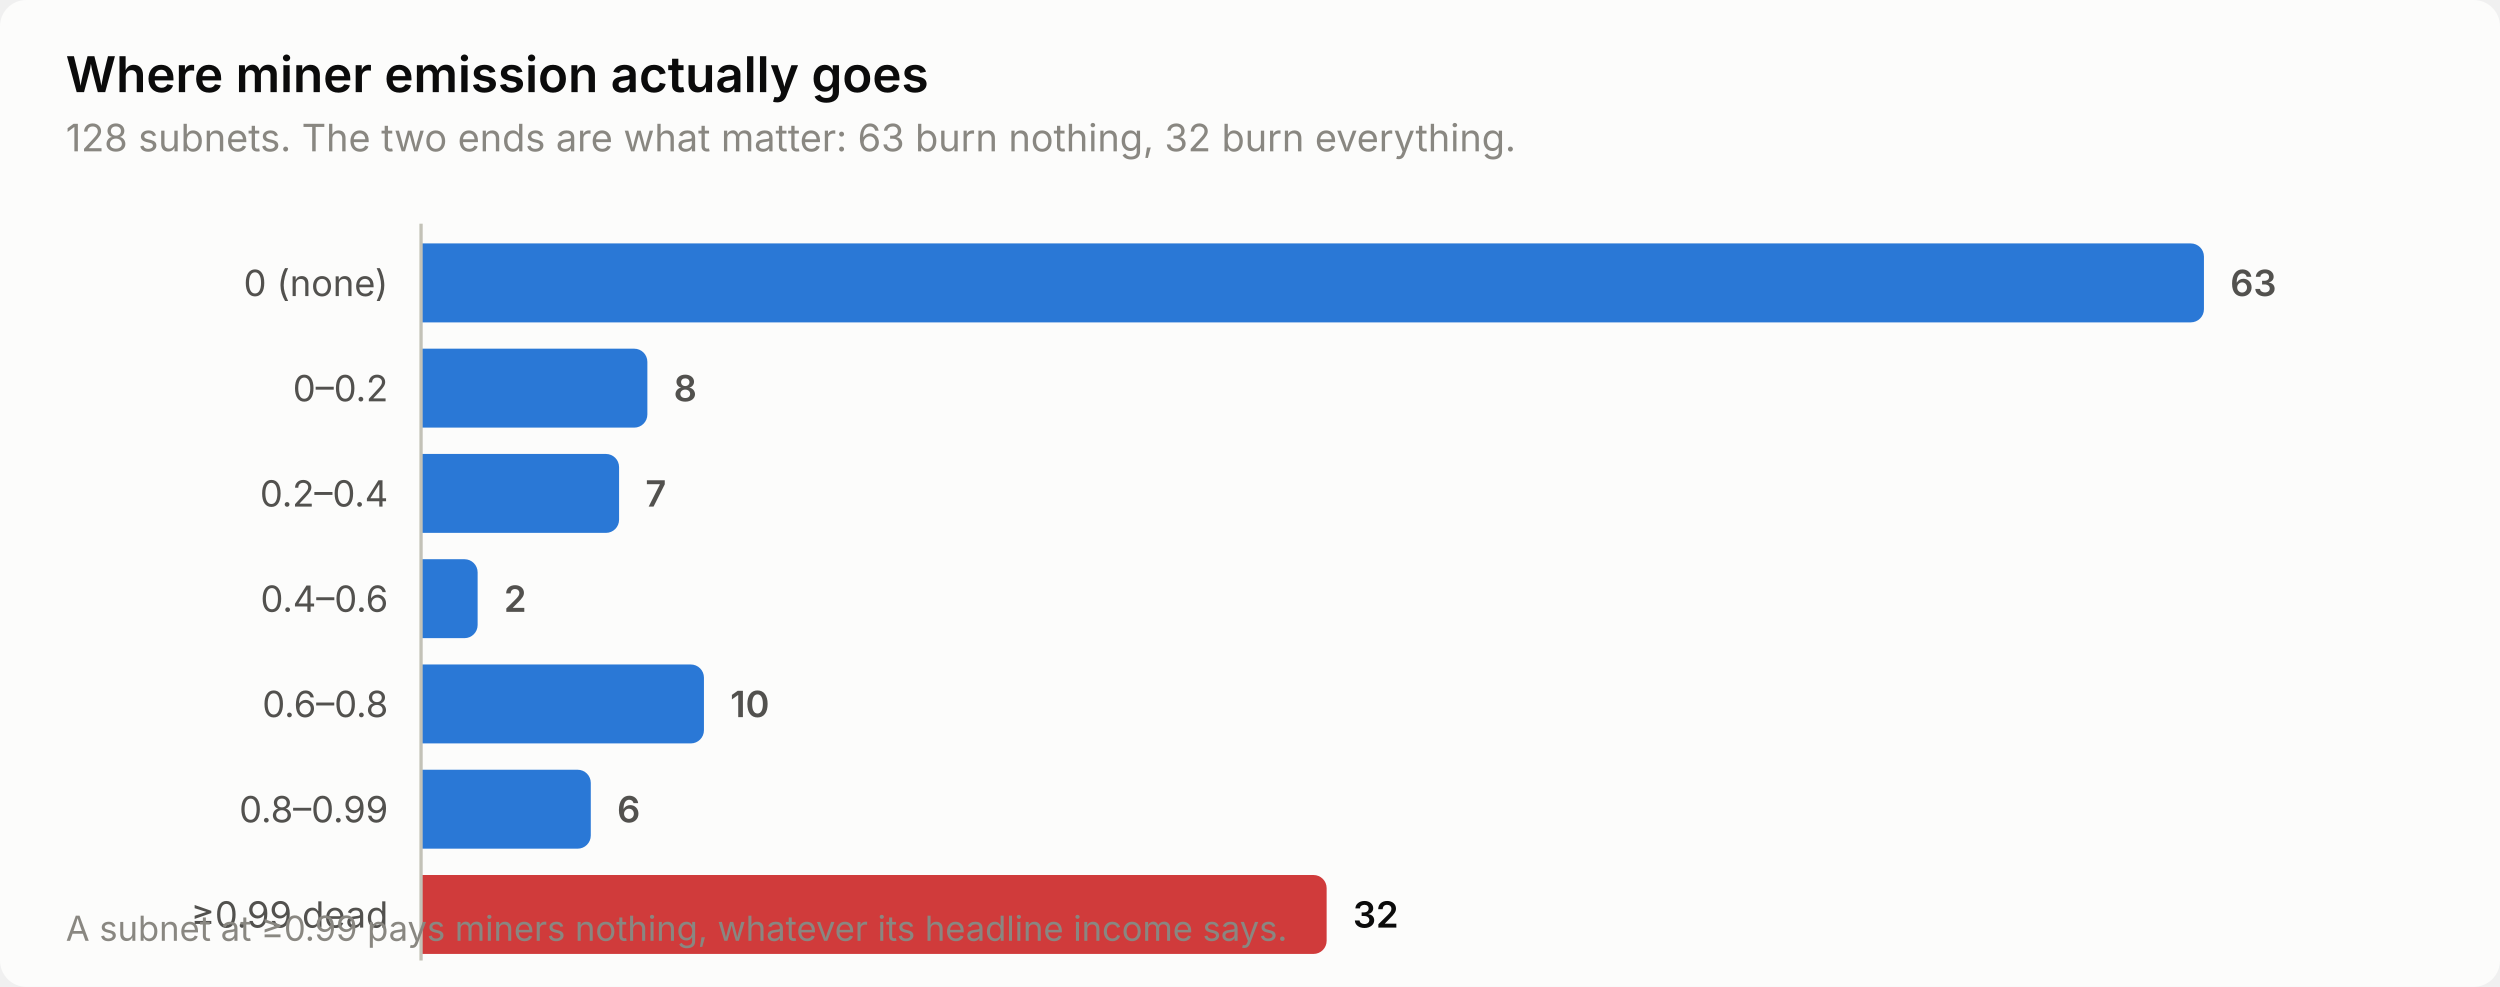
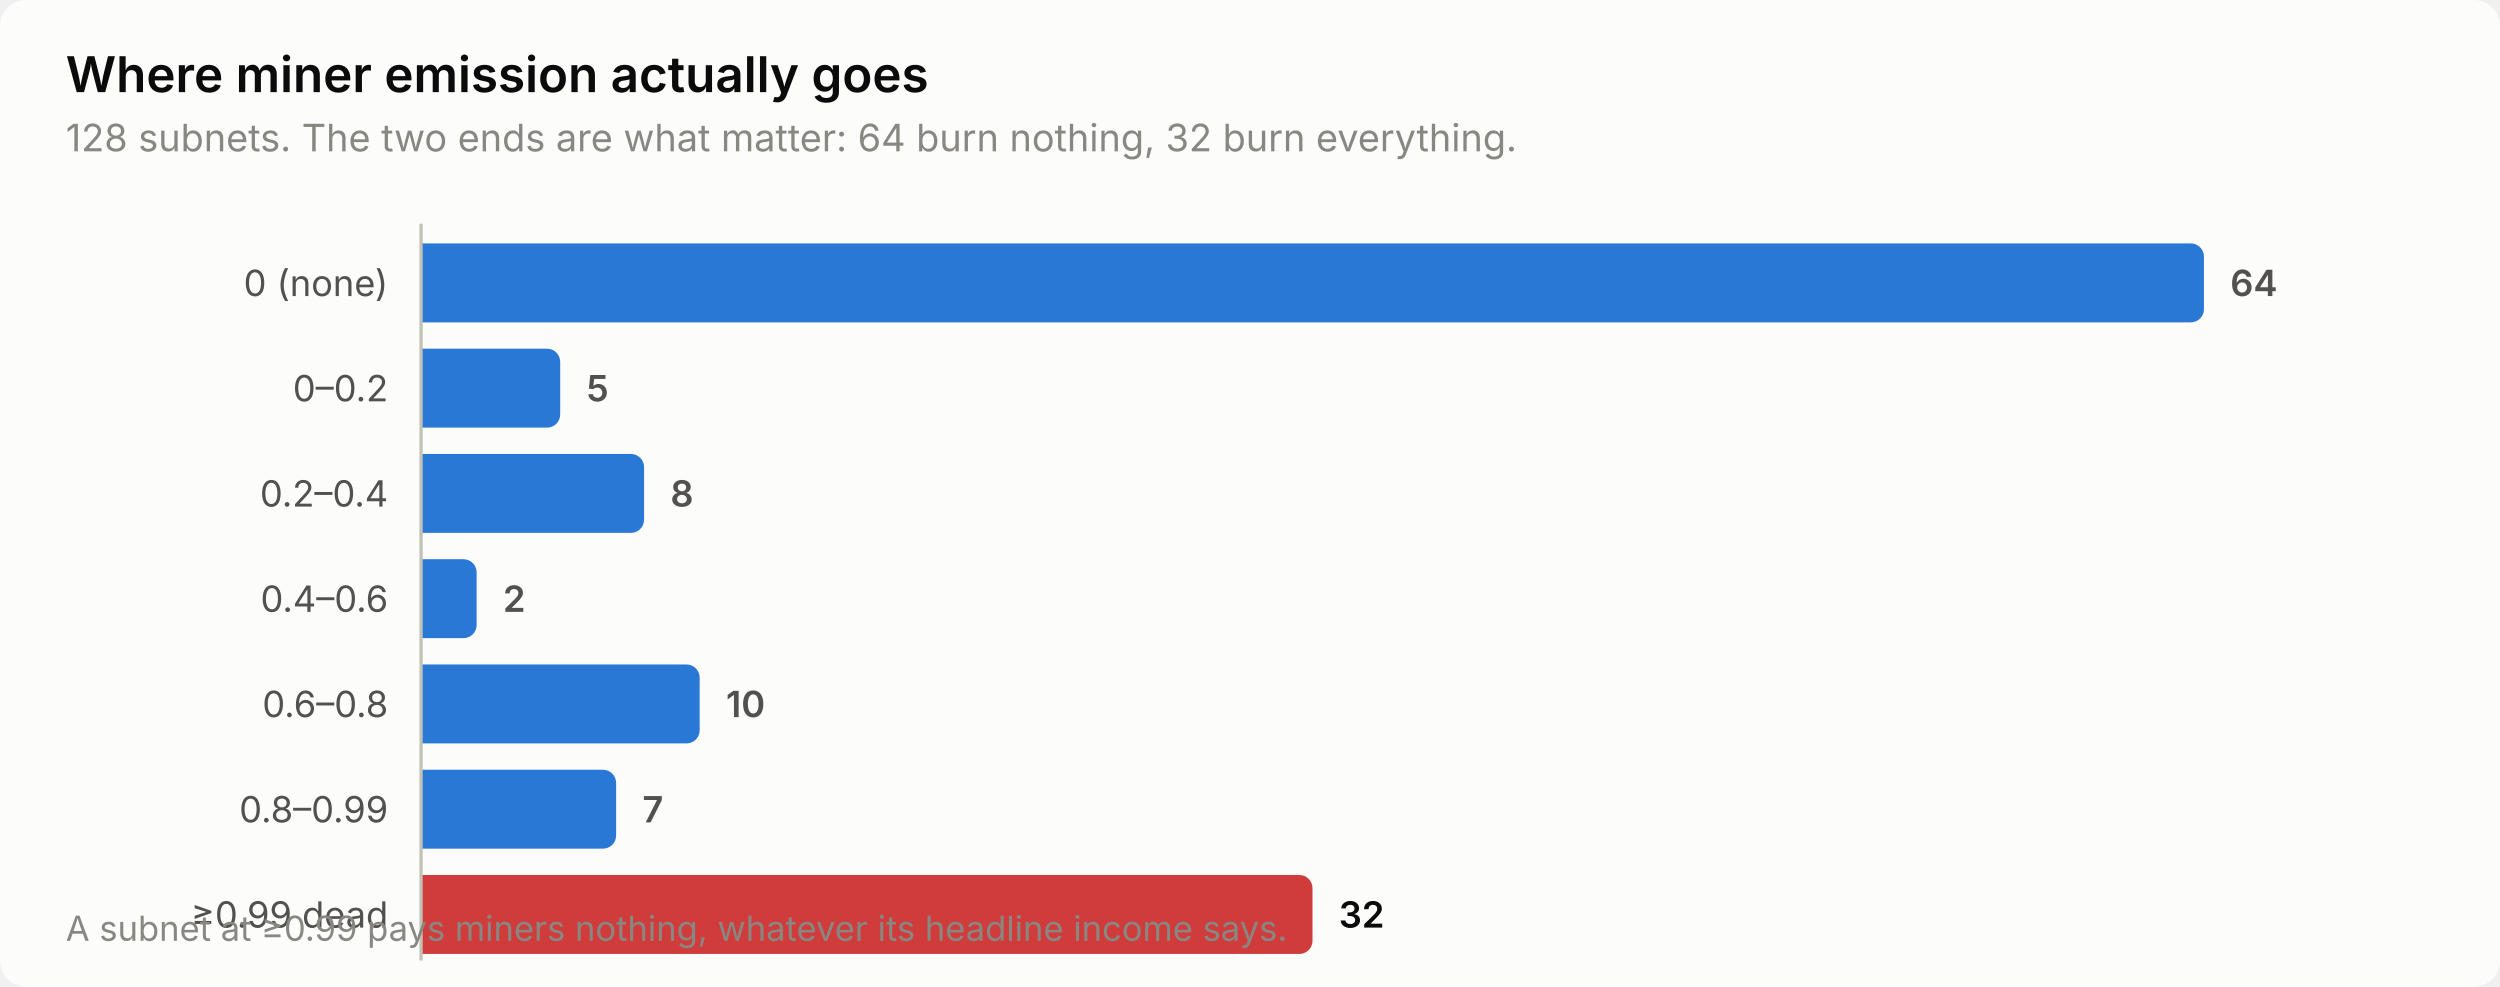
<svg xmlns="http://www.w3.org/2000/svg" width="760" height="300" viewBox="0 0 760 300" role="img" aria-label="Where miner emission actually goes">
  <style>
    text { font-family: system-ui, -apple-system, 'Segoe UI', sans-serif; }
    .t-title { font-size: 15px; font-weight: 600; }
    .t-sub { font-size: 11.5px; }
    .t-lab { font-size: 11px; }
    .t-val { font-size: 11px; font-weight: 600; font-variant-numeric: tabular-nums; }
    .t-tick { font-size: 10.5px; font-variant-numeric: tabular-nums; }

    .surface { fill: #fcfcfb; }
    .ink { fill: #0b0b0b; }
    .ink2 { fill: #52514e; }
    .muted { fill: #898781; }
    .grid { stroke: #e1e0d9; }
    .axis { stroke: #c3c2b7; }
    .accent { fill: #2a78d6; }
    .critical { fill: #d03b3b; }
    .deemph { fill: #d8d7d0; }

    @media (prefers-color-scheme: dark) {
      .surface { fill: #1a1a19; }
      .ink { fill: #ffffff; }
      .ink2 { fill: #c3c2b7; }
      .muted { fill: #898781; }
      .grid { stroke: #2c2c2a; }
      .axis { stroke: #383835; }
      .accent { fill: #3987e5; }
      .deemph { fill: #3a3a37; }
    }
</style>
  <rect class="surface" width="760" height="300" rx="8" />
  <text class="ink t-title" x="20" y="28">Where miner emission actually goes</text>
-   <text class="muted t-sub" x="20" y="46">128 subnets. The two ends are what matter: 63 burn nothing, 32 burn everything.</text>
+   <text class="muted t-sub" x="20" y="46">128 subnets. The two ends are what matter: 64 burn nothing, 32 burn everything.</text>
  <text class="ink2 t-lab" x="118" y="90" text-anchor="end">0 (none)</text>
  <path class="accent" d="M128.0,74.0 H666.0 a4.0,4.0 0 0 1 4.0,4.0 V94.0 a4.0,4.0 0 0 1 -4.0,4.0 H128.0 Z" />
-   <text class="ink2 t-val" x="678.0" y="90">63</text>
+   <text class="ink2 t-val" x="678.0" y="90">64</text>
  <text class="ink2 t-lab" x="118" y="122" text-anchor="end">0–0.2</text>
-   <path class="accent" d="M128.0,106.0 H192.8 a4.0,4.0 0 0 1 4.0,4.0 V126.0 a4.0,4.0 0 0 1 -4.0,4.0 H128.0 Z" />
-   <text class="ink2 t-val" x="204.8" y="122">8</text>
+   <path class="accent" d="M128.0,106.0 H166.3 a4.0,4.0 0 0 1 4.0,4.0 V126.0 a4.0,4.0 0 0 1 -4.0,4.0 H128.0 Z" />
+   <text class="ink2 t-val" x="178.3" y="122">5</text>
  <text class="ink2 t-lab" x="118" y="154" text-anchor="end">0.2–0.4</text>
-   <path class="accent" d="M128.0,138.0 H184.2 a4.0,4.0 0 0 1 4.0,4.0 V158.0 a4.0,4.0 0 0 1 -4.0,4.0 H128.0 Z" />
-   <text class="ink2 t-val" x="196.2" y="154">7</text>
+   <path class="accent" d="M128.0,138.0 H191.8 a4.0,4.0 0 0 1 4.0,4.0 V158.0 a4.0,4.0 0 0 1 -4.0,4.0 H128.0 Z" />
+   <text class="ink2 t-val" x="203.8" y="154">8</text>
  <text class="ink2 t-lab" x="118" y="186" text-anchor="end">0.4–0.6</text>
-   <path class="accent" d="M128.0,170.0 H141.2 a4.0,4.0 0 0 1 4.0,4.0 V190.0 a4.0,4.0 0 0 1 -4.0,4.0 H128.0 Z" />
-   <text class="ink2 t-val" x="153.2" y="186">2</text>
+   <path class="accent" d="M128.0,170.0 H140.9 a4.0,4.0 0 0 1 4.0,4.0 V190.0 a4.0,4.0 0 0 1 -4.0,4.0 H128.0 Z" />
+   <text class="ink2 t-val" x="152.9" y="186">2</text>
  <text class="ink2 t-lab" x="118" y="218" text-anchor="end">0.6–0.8</text>
-   <path class="accent" d="M128.0,202.0 H210.0 a4.0,4.0 0 0 1 4.0,4.0 V222.0 a4.0,4.0 0 0 1 -4.0,4.0 H128.0 Z" />
-   <text class="ink2 t-val" x="222.0" y="218">10</text>
+   <path class="accent" d="M128.0,202.0 H208.7 a4.0,4.0 0 0 1 4.0,4.0 V222.0 a4.0,4.0 0 0 1 -4.0,4.0 H128.0 Z" />
+   <text class="ink2 t-val" x="220.7" y="218">10</text>
  <text class="ink2 t-lab" x="118" y="250" text-anchor="end">0.8–0.99</text>
-   <path class="accent" d="M128.0,234.0 H175.6 a4.0,4.0 0 0 1 4.0,4.0 V254.0 a4.0,4.0 0 0 1 -4.0,4.0 H128.0 Z" />
-   <text class="ink2 t-val" x="187.6" y="250">6</text>
+   <path class="accent" d="M128.0,234.0 H183.3 a4.0,4.0 0 0 1 4.0,4.0 V254.0 a4.0,4.0 0 0 1 -4.0,4.0 H128.0 Z" />
+   <text class="ink2 t-val" x="195.3" y="250">7</text>
  <text class="ink2 t-lab" x="118" y="282" text-anchor="end">≥0.99 dead</text>
-   <path class="critical" d="M128.0,266.0 H399.3 a4.0,4.0 0 0 1 4.0,4.0 V286.0 a4.0,4.0 0 0 1 -4.0,4.0 H128.0 Z" />
-   <text class="ink t-val" x="411.3" y="282">32</text>
+   <path class="critical" d="M128.0,266.0 H395.0 a4.0,4.0 0 0 1 4.0,4.0 V286.0 a4.0,4.0 0 0 1 -4.0,4.0 H128.0 Z" />
+   <text class="ink t-val" x="407.0" y="282">32</text>
  <line class="axis" x1="128" y1="68" x2="128" y2="292" stroke-width="1" />
  <text class="muted t-tick" x="20" y="286">A subnet at ≥0.99 pays miners nothing, whatever its headline income says.</text>
</svg>
